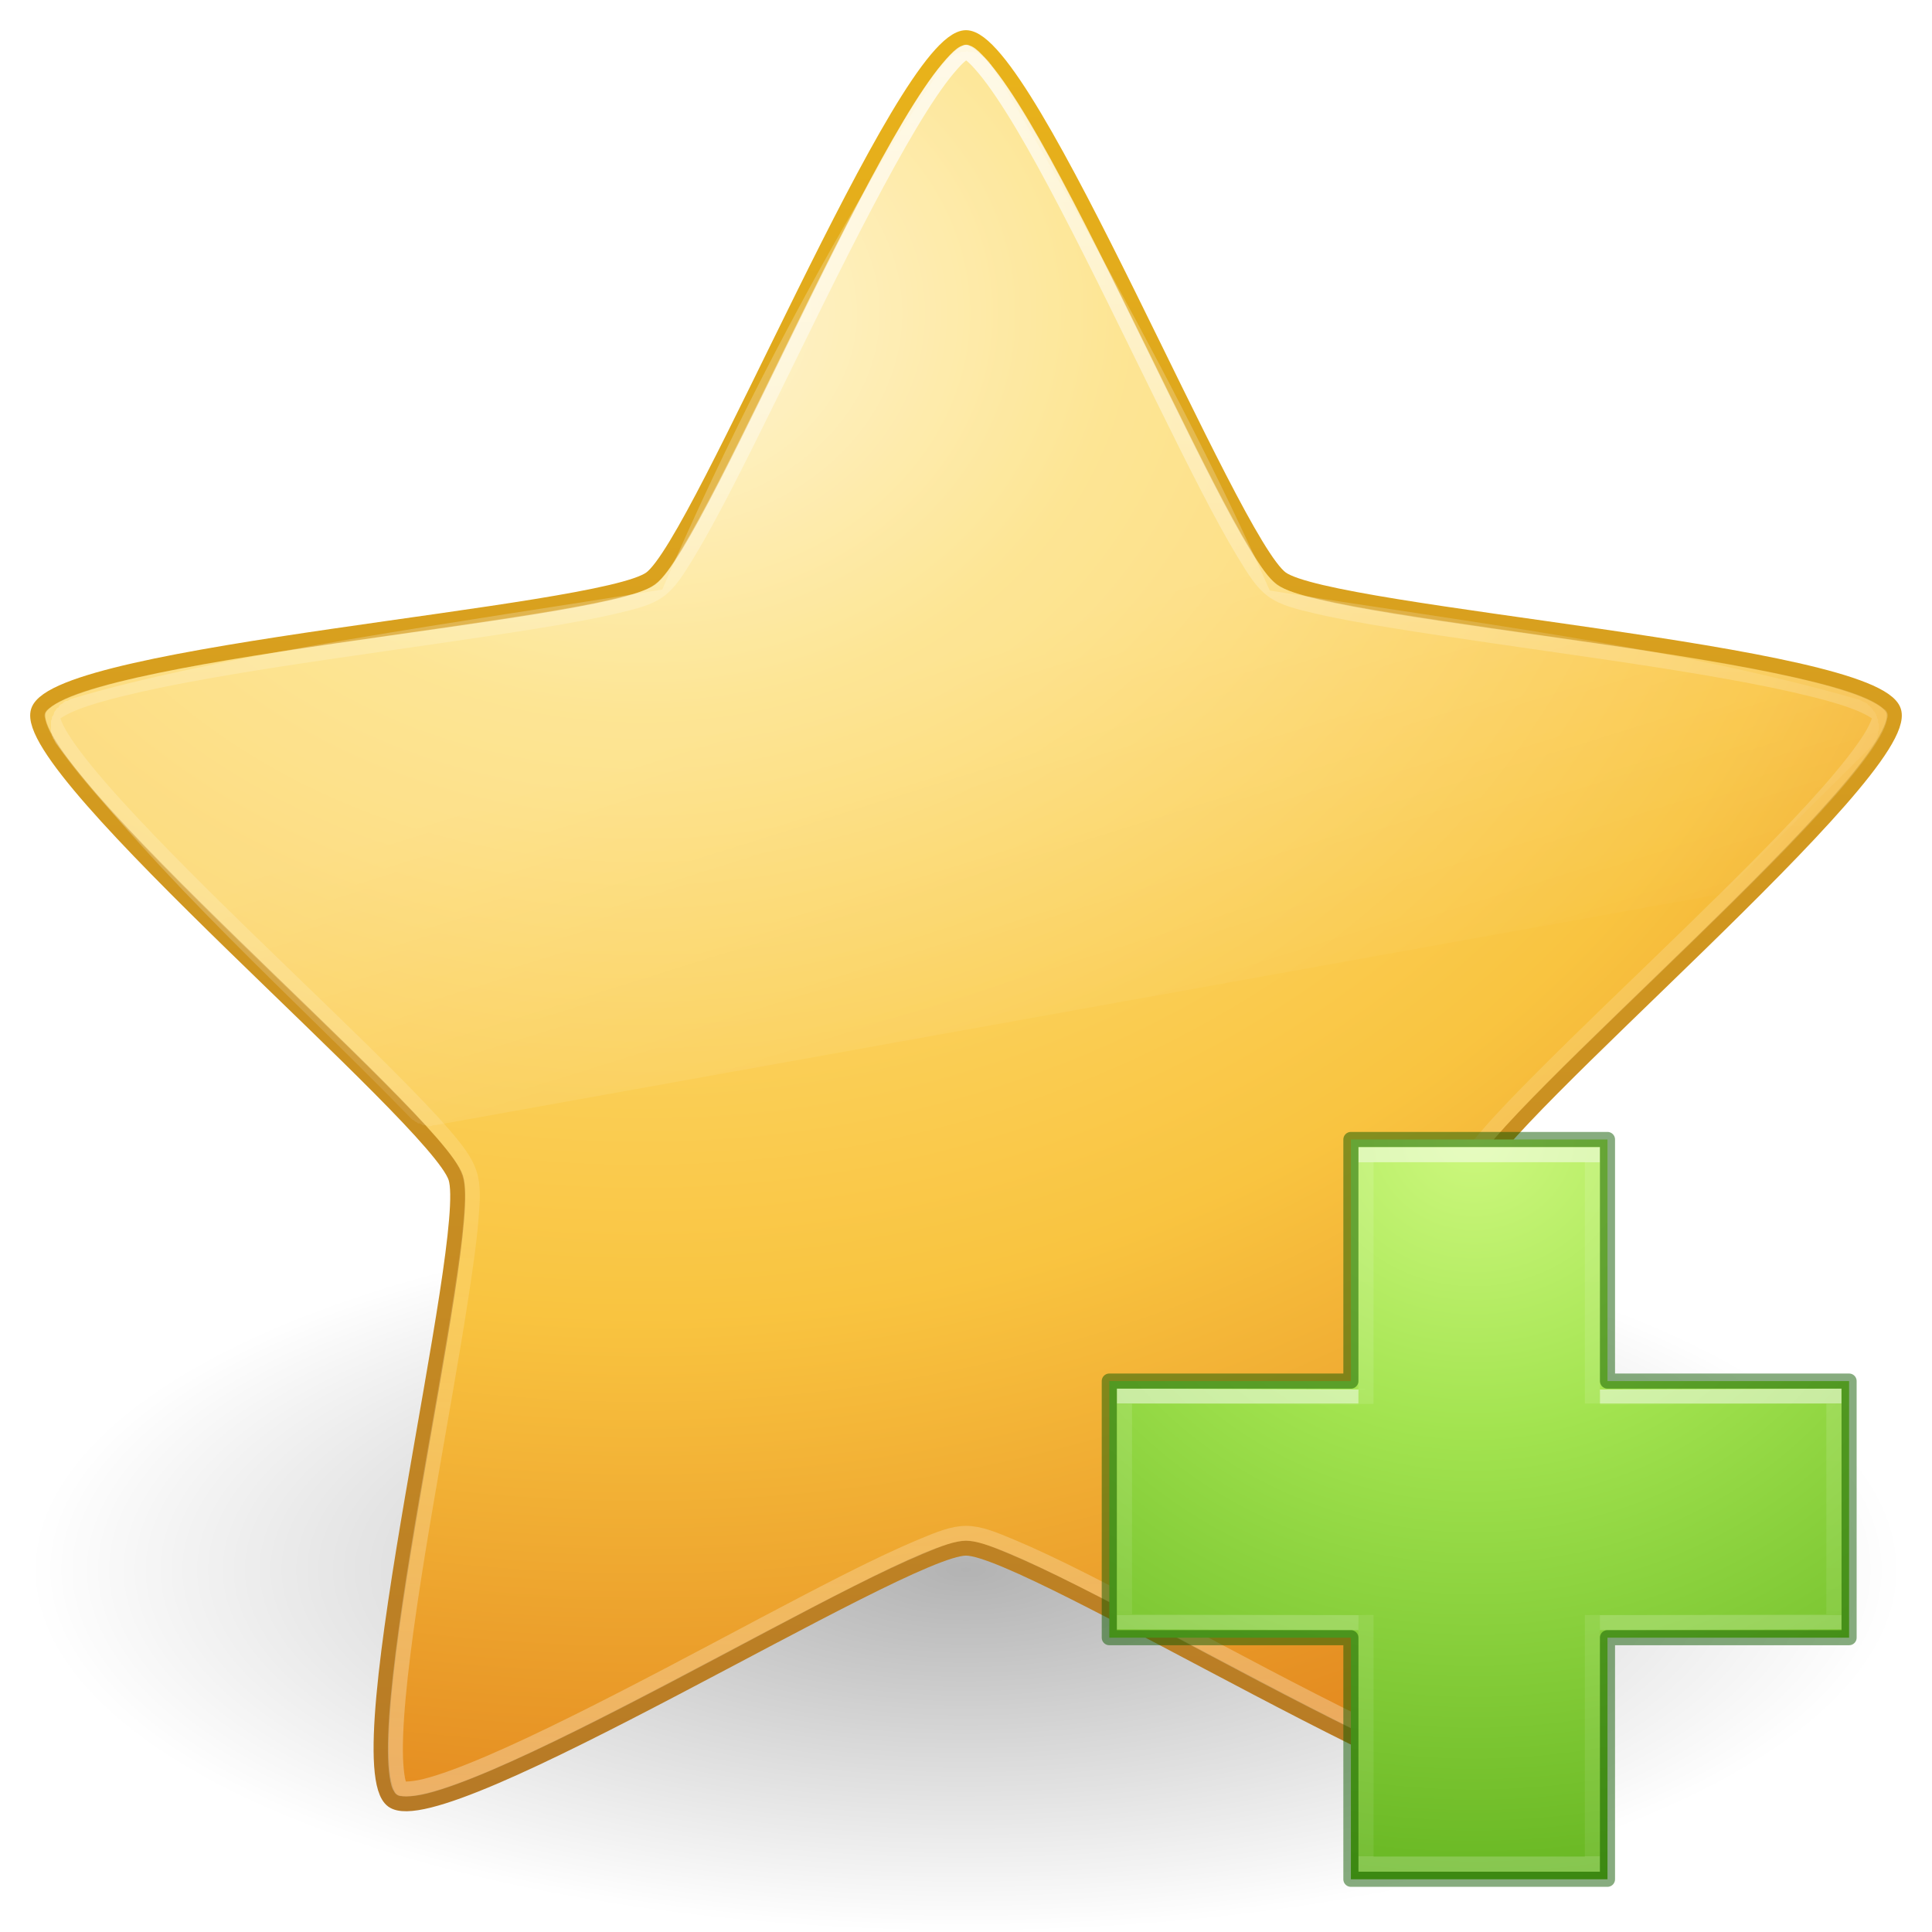
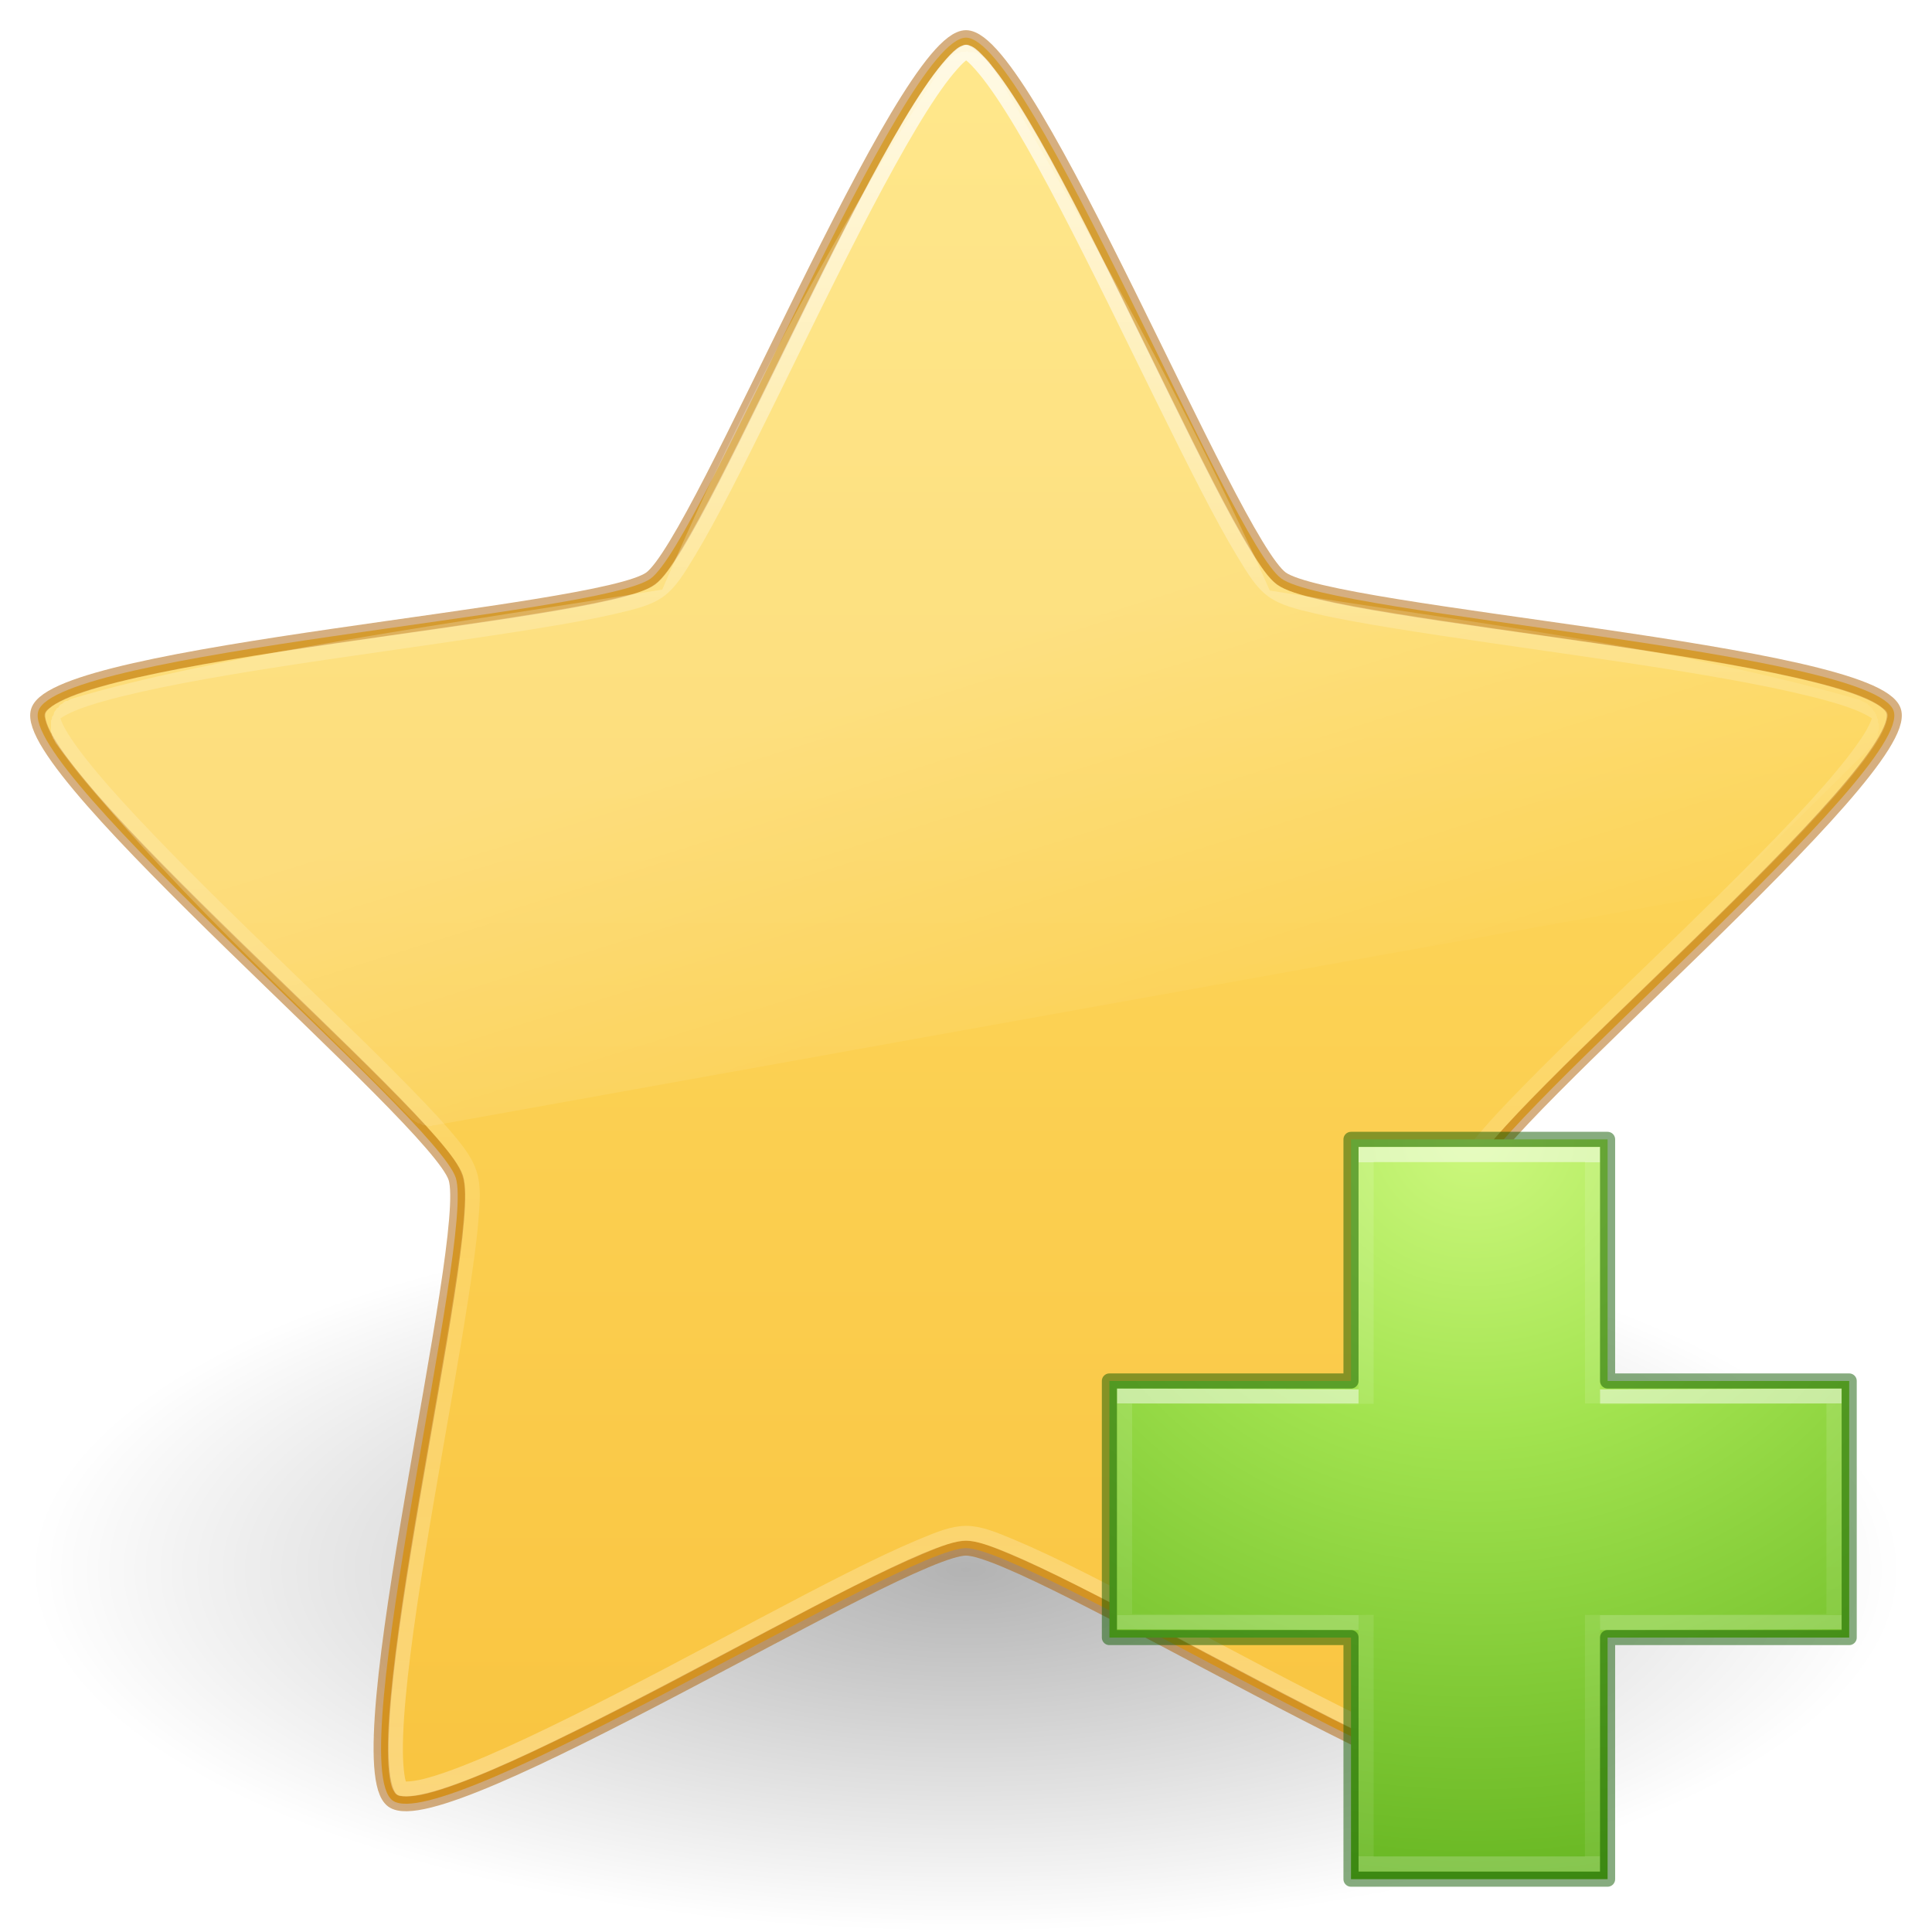
- <svg xmlns="http://www.w3.org/2000/svg" xmlns:xlink="http://www.w3.org/1999/xlink" id="svg3893" height="128" width="128" version="1.1">
+ <svg xmlns="http://www.w3.org/2000/svg" xmlns:xlink="http://www.w3.org/1999/xlink" version="1.1" width="128" height="128" id="svg3893">
  <defs id="defs3895">
-     <linearGradient gradientTransform="matrix(4.511917,0,0,4.507609,-32.93119,-42.5081)" gradientUnits="userSpaceOnUse" xlink:href="#linearGradient3881" id="linearGradient3677" y2="36.147" x2="24.624" y1="9.874" x1="24.624" />
+     <linearGradient id="linearGradient849">
+       <stop style="stop-color:#ffe16b;stop-opacity:1" offset="0" id="stop845" />
+       <stop style="stop-color:#f9c440;stop-opacity:1" offset="1" id="stop847" />
+     </linearGradient>
+     <linearGradient x1="24.624" y1="9.874" x2="24.624" y2="36.147" id="linearGradient3677" xlink:href="#linearGradient3881" gradientUnits="userSpaceOnUse" gradientTransform="matrix(4.511917,0,0,4.507609,-32.93119,-42.5081)" />
    <linearGradient id="linearGradient3881">
-       <stop offset="0" style="stop-color:#ffffff;stop-opacity:1" id="stop3883" />
-       <stop offset="0.334" style="stop-color:#ffffff;stop-opacity:0.235" id="stop3885" />
-       <stop offset="0.679" style="stop-color:#ffffff;stop-opacity:0.157" id="stop3887" />
-       <stop offset="1" style="stop-color:#ffffff;stop-opacity:0.392" id="stop3889" />
+       <stop id="stop3883" style="stop-color:#ffffff;stop-opacity:1" offset="0" />
+       <stop id="stop3885" style="stop-color:#ffffff;stop-opacity:0.235" offset="0.334" />
+       <stop id="stop3887" style="stop-color:#ffffff;stop-opacity:0.157" offset="0.679" />
+       <stop id="stop3889" style="stop-color:#ffffff;stop-opacity:0.392" offset="1" />
    </linearGradient>
-     <linearGradient gradientTransform="matrix(2.666675,0,0,2.666675,7.946457,-8.324822)" gradientUnits="userSpaceOnUse" xlink:href="#linearGradient8265-821-176-38-919-66-249" id="linearGradient3681" y2="33.955" x2="15.215" y1="22.292" x1="11.566" />
+     <linearGradient x1="11.566" y1="22.292" x2="15.215" y2="33.955" id="linearGradient3681" xlink:href="#linearGradient8265-821-176-38-919-66-249" gradientUnits="userSpaceOnUse" gradientTransform="matrix(2.666675,0,0,2.666675,7.946457,-8.324822)" />
    <linearGradient id="linearGradient8265-821-176-38-919-66-249">
-       <stop offset="0" style="stop-color:#ffffff;stop-opacity:0.275" id="stop2687" />
-       <stop offset="1" style="stop-color:#ffffff;stop-opacity:0" id="stop2689" />
-     </linearGradient>
-     <radialGradient gradientTransform="matrix(0,7.220704,-8.64407,0,264.0107,-74.14911)" gradientUnits="userSpaceOnUse" xlink:href="#linearGradient3846" id="radialGradient3081" fy="25.625" fx="13.139" r="13.931" cy="25.625" cx="13.139" />
-     <linearGradient id="linearGradient3846">
-       <stop offset="0" style="stop-color:#fff3cb;stop-opacity:1" id="stop3848" />
-       <stop offset="0.262" style="stop-color:#fdde76;stop-opacity:1" id="stop3850" />
-       <stop offset="0.661" style="stop-color:#f9c440;stop-opacity:1" id="stop3852" />
-       <stop offset="1" style="stop-color:#e48b20;stop-opacity:1" id="stop3854" />
-     </linearGradient>
-     <linearGradient gradientTransform="matrix(4.511917,0,0,4.507609,-32.93119,-42.50809)" gradientUnits="userSpaceOnUse" xlink:href="#linearGradient3856" id="linearGradient3083" y2="9.58" x2="21.483" y1="36.255" x1="21.483" />
-     <linearGradient id="linearGradient3856">
-       <stop offset="0" style="stop-color:#b67926;stop-opacity:1" id="stop3858" />
-       <stop offset="1" style="stop-color:#eab41a;stop-opacity:1" id="stop3860" />
+       <stop id="stop2687" style="stop-color:#ffffff;stop-opacity:0.275" offset="0" />
+       <stop id="stop2689" style="stop-color:#ffffff;stop-opacity:0" offset="1" />
    </linearGradient>
    <linearGradient id="linearGradient8838">
-       <stop offset="0" style="stop-color:#000000;stop-opacity:1" id="stop8840" />
-       <stop offset="1" style="stop-color:#000000;stop-opacity:0" id="stop8842" />
+       <stop id="stop8840" style="stop-color:#000000;stop-opacity:1" offset="0" />
+       <stop id="stop8842" style="stop-color:#000000;stop-opacity:0" offset="1" />
    </linearGradient>
-     <radialGradient gradientTransform="matrix(5.835304,0,0,2.258827,-301.4358,93.55283)" gradientUnits="userSpaceOnUse" xlink:href="#linearGradient8838" id="radialGradient3891" fy="4.625" fx="62.625" r="10.625" cy="4.625" cx="62.625" />
+     <radialGradient cx="62.625" cy="4.625" r="10.625" fx="62.625" fy="4.625" id="radialGradient3891" xlink:href="#linearGradient8838" gradientUnits="userSpaceOnUse" gradientTransform="matrix(5.835304,0,0,2.258827,-301.4358,93.55283)" />
+     <linearGradient xlink:href="#linearGradient849" id="linearGradient851" x1="64.992" y1="2.029" x2="64.992" y2="120.246" gradientUnits="userSpaceOnUse" />
    <radialGradient gradientTransform="matrix(0,2.423525,-2.639279,0,226.369,-84.88818)" gradientUnits="userSpaceOnUse" xlink:href="#linearGradient3242-7-3-8-0-4-58-06" id="radialGradient3381" fy="48.768" fx="66.127" r="31" cy="48.768" cx="66.127" />
    <linearGradient id="linearGradient3242-7-3-8-0-4-58-06">
-       <stop id="stop3244-5-8-5-6-4-3-8" style="stop-color:#cdf87e;stop-opacity:1" offset="0" />
-       <stop id="stop3246-9-5-1-5-3-0-7" style="stop-color:#a2e34f;stop-opacity:1" offset="0.262" />
-       <stop id="stop3248-7-2-0-7-5-35-9" style="stop-color:#68b723;stop-opacity:1" offset="0.661" />
-       <stop id="stop3250-8-2-8-5-6-40-4" style="stop-color:#1d7e0d;stop-opacity:1" offset="1" />
+       <stop offset="0" style="stop-color:#cdf87e;stop-opacity:1" id="stop3244-5-8-5-6-4-3-8" />
+       <stop offset="0.262" style="stop-color:#a2e34f;stop-opacity:1" id="stop3246-9-5-1-5-3-0-7" />
+       <stop offset="0.661" style="stop-color:#68b723;stop-opacity:1" id="stop3248-7-2-0-7-5-35-9" />
+       <stop offset="1" style="stop-color:#1d7e0d;stop-opacity:1" id="stop3250-8-2-8-5-6-40-4" />
    </linearGradient>
    <linearGradient gradientTransform="matrix(2.113467,0,0,1.645562,50.72421,61.89995)" gradientUnits="userSpaceOnUse" xlink:href="#linearGradient4361" id="linearGradient3030" y2="37.13" x2="24.139" y1="9.176" x1="24.139" />
    <linearGradient id="linearGradient4361">
      <stop offset="0" style="stop-color:#ffffff;stop-opacity:1" id="stop4363" />
      <stop offset="0" style="stop-color:#ffffff;stop-opacity:0.235" id="stop4365" />
      <stop offset="1" style="stop-color:#ffffff;stop-opacity:0.157" id="stop4367" />
      <stop offset="1" style="stop-color:#ffffff;stop-opacity:0.392" id="stop4369" />
    </linearGradient>
    <linearGradient gradientTransform="matrix(1.659245,0,0,2.092852,60.83215,51.57179)" gradientUnits="userSpaceOnUse" xlink:href="#linearGradient4351" id="linearGradient3030-1" y2="26.485" x2="24.139" y1="19.795" x1="24.139" />
    <linearGradient id="linearGradient4351">
      <stop offset="0" style="stop-color:#ffffff;stop-opacity:1" id="stop4353" />
      <stop offset="0" style="stop-color:#ffffff;stop-opacity:0.235" id="stop4355" />
      <stop offset="1" style="stop-color:#ffffff;stop-opacity:0.157" id="stop4357" />
      <stop offset="1" style="stop-color:#ffffff;stop-opacity:0.392" id="stop4359" />
    </linearGradient>
  </defs>
-   <path d="m 126,104 c 0,13.255 -27.758,24 -62,24 -34.242,0 -62,-10.745 -62,-24 0,-13.255 27.758,-24 62,-24 34.242,0 62,10.745 62,24 l 0,0 z" id="path8836" style="display:inline;overflow:visible;visibility:visible;opacity:0.3;fill:url(#radialGradient3891);fill-opacity:1;fill-rule:evenodd;stroke:none;stroke-width:1;marker:none" />
-   <path d="m 64,2.496 c 4.151,0 17.533,33.397 20.892,35.834 3.358,2.438 39.286,4.833 40.569,8.777 1.283,3.944 -26.375,26.98 -27.657,30.924 -1.283,3.944 7.54,38.821 4.181,41.259 -3.358,2.438 -33.834,-16.723 -37.985,-16.723 -4.151,0 -34.627,19.16 -37.985,16.723 -3.358,-2.438 5.464,-37.315 4.181,-41.259 C 28.914,74.087 1.257,51.051 2.539,47.107 3.822,43.163 39.75,40.768 43.108,38.331 46.467,35.893 59.849,2.496 64,2.496 Z" id="path1307" style="display:inline;overflow:visible;visibility:visible;fill:url(#radialGradient3081);fill-opacity:1;fill-rule:nonzero;stroke:url(#linearGradient3083);stroke-width:0.992;stroke-linecap:butt;stroke-linejoin:round;stroke-miterlimit:4;stroke-dasharray:none;stroke-dashoffset:0;stroke-opacity:1;marker:none" />
-   <path d="m 64.063,3.375 c -0.003,-1.42e-5 -0.06,0.062 -0.062,0.062 -0.003,9.42e-5 -0.06,-2.026e-4 -0.062,0 -0.003,2.026e-4 -0.06,-3.106e-4 -0.062,0 a 0.839,0.839 0 0 0 -0.125,0 c -0.004,8.266e-4 -0.059,-9.884e-4 -0.062,0 -0.003,9.884e-4 -0.122,0.061 -0.125,0.062 -0.003,0.001 -0.059,-0.001 -0.062,0 -0.003,0.001 -0.059,0.061 -0.062,0.062 -0.003,0.001 -0.122,-0.001 -0.125,0 -0.003,0.001 -0.059,0.061 -0.062,0.062 -0.003,0.001 -0.06,-0.002 -0.062,0 -0.003,0.002 -0.06,0.061 -0.062,0.062 -0.003,0.002 -0.06,0.061 -0.062,0.062 -0.003,0.002 -0.06,-0.002 -0.062,0 -0.003,0.002 -0.06,0.06 -0.062,0.062 -0.003,0.002 -0.06,0.06 -0.062,0.062 -0.003,0.002 -0.06,0.06 -0.062,0.062 -0.002,0.002 -0.06,0.06 -0.062,0.062 -0.002,0.002 -0.06,0.06 -0.062,0.062 -0.002,0.002 -0.06,0.06 -0.062,0.062 -0.002,0.003 -0.06,0.06 -0.062,0.062 -0.002,0.003 -0.061,0.06 -0.062,0.062 -0.002,0.003 0.002,0.06 0,0.062 C 62.455,4.377 52.756,18.444 43.875,39.062 31.102,41.122 14.278,43.406 4.688,46.312 c -0.004,0.001 -0.121,0.061 -0.125,0.062 -0.004,0.002 -0.058,0.061 -0.062,0.062 -0.004,0.002 -0.121,-0.002 -0.125,0 -0.004,0.002 -0.121,0.06 -0.125,0.062 -0.004,0.002 -0.059,0.06 -0.062,0.062 -0.004,0.003 -0.059,0.06 -0.062,0.062 -0.004,0.003 -0.122,0.059 -0.125,0.062 -0.003,0.003 -0.059,0.059 -0.062,0.062 -0.003,0.003 -0.059,0.122 -0.062,0.125 -0.003,0.003 -0.122,0.059 -0.125,0.062 -0.003,0.004 -0.06,0.121 -0.062,0.125 -0.003,0.004 -0.06,0.059 -0.062,0.062 -0.002,0.004 -0.06,0.121 -0.062,0.125 -0.002,0.004 0.002,0.058 0,0.062 -0.002,0.004 -0.061,0.121 -0.062,0.125 -0.002,0.004 -0.061,0.058 -0.062,0.062 -0.001,0.004 0.001,0.121 0,0.125 -0.001,0.004 -0.062,0.121 -0.062,0.125 -9.856e-4,0.004 7.256e-4,0.12 0,0.125 -7.256e-4,0.005 4.632e-4,0.058 0,0.062 -4.632e-4,0.005 1.994e-4,0.12 0,0.125 -1.994e-4,0.005 -6.52e-5,0.12 0,0.125 6.52e-5,0.005 -3.298e-4,0.12 0,0.125 3.298e-4,0.005 -5.93e-4,0.058 0,0.062 5.93e-4,0.005 -8.544e-4,0.121 0,0.125 8.544e-4,0.004 0.061,0.121 0.062,0.125 0.001,0.004 -0.001,0.121 0,0.125 0.001,0.004 0.061,0.058 0.062,0.062 0.002,0.004 -0.002,0.121 0,0.125 0.002,0.004 0.06,0.058 0.062,0.062 0.002,0.004 0.06,0.121 0.062,0.125 0.002,0.004 0.06,0.121 0.062,0.125 6.958,9.129 15.785,16.887 23.438,24.75 0.003,0.003 0.122,0.122 0.125,0.125 0.003,0.003 0.059,0.06 0.062,0.062 0.004,0.003 0.121,0.06 0.125,0.062 0.004,0.003 0.059,0.06 0.062,0.062 0.004,0.003 0.121,0.06 0.125,0.062 0.004,0.002 0.058,0.06 0.062,0.062 0.004,0.002 0.121,-0.002 0.125,0 0.004,0.002 0.121,0.061 0.125,0.062 0.004,0.002 0.058,0.061 0.062,0.062 0.005,0.001 0.12,-9.46e-4 0.125,0 0.005,9.46e-4 0.12,-6.7e-4 0.125,0 0.005,6.7e-4 0.12,0.062 0.125,0.062 0.005,3.9e-4 0.12,-1.1e-4 0.125,0 0.005,1.1e-4 0.058,1.72e-4 0.062,0 0.005,-1.72e-4 0.12,-0.062 0.125,-0.062 0.005,-4.52e-4 0.12,7.3e-4 0.125,0 L 113.563,59.312 a 0.839,0.839 0 0 0 0.062,0 c 0.003,-6.04e-4 0.06,7.16e-4 0.062,0 0.003,-7.16e-4 0.06,8.26e-4 0.062,0 0.003,-8.26e-4 0.06,-0.062 0.062,-0.062 0.003,-9.34e-4 0.06,0.001 0.062,0 0.003,-0.001 0.06,-0.061 0.062,-0.062 0.003,-0.001 0.06,0.001 0.062,0 0.003,-0.001 0.06,-0.061 0.062,-0.062 0.003,-0.001 0.06,0.002 0.062,0 0.003,-0.002 0.06,-0.061 0.062,-0.062 0.003,-0.002 0.06,0.002 0.062,0 0.003,-0.002 0.06,-0.061 0.062,-0.062 0.002,-0.002 0.06,-0.061 0.062,-0.062 0.002,-0.002 0.06,0.002 0.062,0 0.002,-0.002 0.06,-0.06 0.062,-0.062 0.002,-0.002 0.06,-0.06 0.062,-0.062 0.001,-0.001 -0.012,-0.05 0,-0.062 l 0.062,0 c 2.715,-2.72 9.25,-9.188 9.25,-9.188 0.002,-0.002 0.061,-0.061 0.062,-0.062 0.002,-0.002 0.061,-0.061 0.062,-0.062 0.002,-0.002 0.061,-0.06 0.062,-0.062 0.002,-0.002 0.061,-0.06 0.062,-0.062 0.002,-0.002 -0.002,-0.06 0,-0.062 0.001,-0.002 0.061,-0.06 0.062,-0.062 0.001,-0.002 0.061,-0.06 0.062,-0.062 0.001,-0.002 -0.001,-0.06 0,-0.062 0.001,-0.002 0.061,-0.06 0.062,-0.062 0.001,-0.002 -0.001,-0.06 0,-0.062 0.001,-0.002 0.061,-0.06 0.062,-0.062 9.7e-4,-0.002 -9e-4,-0.06 0,-0.062 9e-4,-0.002 -8.2e-4,-0.06 0,-0.062 8.2e-4,-0.002 0.062,-0.06 0.062,-0.062 7.3e-4,-0.002 -6.5e-4,-0.06 0,-0.062 6.5e-4,-0.003 -5.7e-4,-0.06 0,-0.062 5.7e-4,-0.003 -4.9e-4,-0.06 0,-0.062 4.9e-4,-0.003 -4e-4,-0.06 0,-0.062 4e-4,-0.003 0.062,-0.06 0.062,-0.062 3.2e-4,-0.003 -2.4e-4,-0.06 0,-0.062 2.4e-4,-0.003 -1.5e-4,-0.06 0,-0.062 1.5e-4,-0.003 -7e-5,-0.06 0,-0.062 7e-5,-0.003 2e-5,-0.06 0,-0.062 -2e-5,-0.003 10e-5,-0.06 0,-0.062 -1e-4,-0.003 1.9e-4,-0.06 0,-0.062 -1.9e-4,-0.003 2.7e-4,-0.06 0,-0.062 -2.7e-4,-0.003 -0.062,-0.06 -0.062,-0.062 -3.6e-4,-0.003 4.4e-4,-0.06 0,-0.062 -4.4e-4,-0.003 5.2e-4,-0.06 0,-0.062 -5.2e-4,-0.003 6.1e-4,-0.06 0,-0.062 -6.1e-4,-0.003 6.9e-4,-0.06 0,-0.062 -6.9e-4,-0.002 -0.062,-0.06 -0.062,-0.062 -7.7e-4,-0.002 8.5e-4,-0.06 0,-0.062 -8.5e-4,-0.002 9.3e-4,-0.06 0,-0.062 -9.3e-4,-0.002 -0.061,0.002 -0.062,0 -0.001,-0.002 0.001,-0.06 0,-0.062 -0.001,-0.002 0.001,-0.06 0,-0.062 -0.001,-0.002 -0.061,-0.06 -0.062,-0.062 -0.001,-0.002 0.001,-0.06 0,-0.062 -0.001,-0.002 -0.061,-0.06 -0.062,-0.062 -0.001,-0.002 -0.061,-0.06 -0.062,-0.062 -0.001,-0.002 0.002,-0.06 0,-0.062 -0.002,-0.002 -0.061,0.002 -0.062,0 -0.002,-0.002 0.002,-0.061 0,-0.062 -0.002,-0.002 -0.061,-0.061 -0.062,-0.062 -0.002,-0.002 -0.061,-0.061 -0.062,-0.062 -0.002,-0.002 -0.061,-0.061 -0.062,-0.062 -0.002,-0.002 -0.06,-0.061 -0.062,-0.062 -0.002,-0.002 -0.06,0.002 -0.062,0 -0.002,-0.002 0.002,-0.061 0,-0.062 -0.002,-0.002 -0.06,-0.061 -0.062,-0.062 -0.002,-0.002 -0.06,0.001 -0.062,0 -0.002,-0.001 -0.06,-0.061 -0.062,-0.062 -0.002,-0.001 -0.06,0.001 -0.062,0 -0.002,-0.001 -0.06,-0.061 -0.062,-0.062 -0.002,-0.001 -0.06,0.001 -0.062,0 -0.002,-0.001 -0.06,-0.062 -0.062,-0.062 -0.002,-9.66e-4 -0.06,8.88e-4 -0.062,0 -0.002,-8.88e-4 -0.06,-0.062 -0.062,-0.062 -0.002,-8.08e-4 -0.06,7.26e-4 -0.062,0 C 110.928,42.827 96.742,41.151 84.125,39.125 77.274,23.531 65.823,4.558 65.75,4.437 c -0.001,-0.003 -0.061,-0.06 -0.062,-0.062 -0.002,-0.003 0.002,-0.06 0,-0.062 -0.002,-0.002 -0.061,-0.06 -0.062,-0.062 -0.002,-0.002 -0.061,-0.06 -0.062,-0.062 -0.002,-0.002 0.002,-0.06 0,-0.062 -0.002,-0.002 -0.061,-0.06 -0.062,-0.062 -0.002,-0.002 -0.061,-0.06 -0.062,-0.062 -0.002,-0.002 -0.06,-0.06 -0.062,-0.062 -0.002,-0.002 -0.06,-0.061 -0.062,-0.062 -0.002,-0.002 -0.06,-0.061 -0.062,-0.062 -0.002,-0.002 -0.06,-0.061 -0.062,-0.062 -0.002,-0.002 -0.06,0.002 -0.062,0 -0.002,-0.002 -0.06,-0.061 -0.062,-0.062 -0.002,-0.002 -0.06,0.001 -0.062,0 -0.003,-0.001 -0.06,-0.061 -0.062,-0.062 -0.003,-0.001 -0.06,0.001 -0.062,0 -0.003,-0.001 -0.06,-0.061 -0.062,-0.062 -0.003,-0.001 -0.06,0.001 -0.062,0 -0.003,-0.001 -0.06,-0.062 -0.062,-0.062 -0.003,-9.716e-4 -0.06,8.686e-4 -0.062,0 -0.003,-8.686e-4 -0.06,7.646e-4 -0.062,0 -0.003,-7.646e-4 -0.06,-0.062 -0.062,-0.062 -0.003,-6.594e-4 -0.06,5.532e-4 -0.062,0 -0.003,-5.532e-4 -0.122,4.464e-4 -0.125,0 -0.003,-4.464e-4 -0.06,3.388e-4 -0.062,0 -0.003,-3.388e-4 -0.06,2.31e-4 -0.062,0 -0.003,-2.31e-4 -0.06,1.226e-4 -0.062,0 -0.003,-1.226e-4 -0.06,-0.062 -0.062,-0.062 z" id="path3679" style="display:inline;overflow:visible;visibility:visible;opacity:0.8;fill:url(#linearGradient3681);fill-opacity:1;fill-rule:nonzero;stroke:none;stroke-width:1;marker:none;enable-background:accumulate" />
-   <path d="m 64.007,3.462 c 0.061,0 -0.076,-0.021 -0.312,0.156 -0.236,0.177 -0.551,0.514 -0.906,0.938 -0.711,0.848 -1.568,2.126 -2.5,3.688 -1.864,3.123 -4.047,7.366 -6.188,11.688 -2.141,4.322 -4.259,8.724 -6.062,12.219 -0.902,1.747 -1.721,3.257 -2.438,4.438 -0.716,1.181 -1.22,2.011 -1.938,2.531 -0.717,0.521 -1.655,0.747 -3,1.062 -1.345,0.316 -3.028,0.621 -4.969,0.938 -3.882,0.633 -8.727,1.302 -13.5,2 -4.773,0.698 -9.484,1.444 -13.031,2.25 -1.774,0.403 -3.255,0.805 -4.281,1.219 -0.513,0.207 -0.915,0.424 -1.156,0.594 -0.241,0.169 -0.3,0.277 -0.281,0.219 0.019,-0.059 -0.002,0.097 0.094,0.375 0.095,0.278 0.269,0.657 0.562,1.125 0.587,0.937 1.552,2.165 2.75,3.531 2.396,2.733 5.767,6.104 9.219,9.469 3.452,3.365 6.981,6.71 9.75,9.5 1.384,1.395 2.597,2.643 3.5,3.688 0.903,1.045 1.507,1.813 1.781,2.656 0.274,0.843 0.209,1.781 0.094,3.156 -0.115,1.375 -0.357,3.089 -0.656,5.031 -0.598,3.884 -1.469,8.687 -2.281,13.438 -0.812,4.75 -1.545,9.444 -1.875,13.062 -0.165,1.809 -0.232,3.366 -0.156,4.469 0.038,0.551 0.101,1 0.188,1.281 0.087,0.281 0.206,0.348 0.156,0.312 -0.05,-0.036 0.049,0.036 0.344,0.031 0.295,-0.005 0.744,-0.053 1.281,-0.188 1.074,-0.268 2.546,-0.815 4.219,-1.531 3.345,-1.432 7.57,-3.574 11.844,-5.812 4.274,-2.239 8.579,-4.576 12.094,-6.344 1.757,-0.884 3.32,-1.622 4.594,-2.156 1.274,-0.534 2.176,-0.906 3.062,-0.906 0.886,0 1.789,0.372 3.062,0.906 1.273,0.534 2.838,1.272 4.594,2.156 3.512,1.768 7.792,4.105 12.062,6.344 4.27,2.239 8.533,4.381 11.875,5.812 1.671,0.716 3.114,1.263 4.188,1.531 0.537,0.134 0.986,0.183 1.281,0.188 0.295,0.005 0.393,-0.067 0.344,-0.031 -0.049,0.036 0.07,-0.031 0.156,-0.312 0.087,-0.281 0.149,-0.73 0.188,-1.281 0.076,-1.103 0.009,-2.659 -0.156,-4.469 -0.33,-3.619 -1.063,-8.312 -1.875,-13.062 -0.812,-4.75 -1.683,-9.554 -2.281,-13.438 -0.299,-1.942 -0.541,-3.656 -0.656,-5.031 -0.115,-1.375 -0.18,-2.313 0.094,-3.156 0.274,-0.844 0.878,-1.611 1.781,-2.656 0.903,-1.045 2.114,-2.292 3.5,-3.688 2.772,-2.79 6.294,-6.135 9.75,-9.5 3.456,-3.365 6.851,-6.736 9.25,-9.469 1.2,-1.367 2.162,-2.595 2.75,-3.531 0.294,-0.468 0.467,-0.847 0.562,-1.125 0.096,-0.278 0.075,-0.434 0.094,-0.375 0.019,0.059 -0.04,-0.049 -0.281,-0.219 -0.242,-0.17 -0.643,-0.387 -1.156,-0.594 -1.027,-0.414 -2.506,-0.816 -4.281,-1.219 -3.55,-0.806 -8.254,-1.552 -13.031,-2.25 -4.777,-0.698 -9.615,-1.367 -13.5,-2 -1.942,-0.316 -3.654,-0.622 -5,-0.938 -1.346,-0.316 -2.282,-0.542 -3,-1.062 -0.718,-0.521 -1.222,-1.35 -1.938,-2.531 -0.716,-1.181 -1.537,-2.69 -2.438,-4.438 -1.8,-3.494 -3.926,-7.897 -6.062,-12.219 -2.137,-4.322 -4.295,-8.565 -6.156,-11.688 -0.931,-1.561 -1.79,-2.84 -2.5,-3.688 -0.355,-0.424 -0.671,-0.761 -0.906,-0.938 -0.236,-0.177 -0.373,-0.156 -0.312,-0.156 z" id="path3675" style="display:inline;overflow:visible;visibility:visible;opacity:0.8;fill:none;stroke:url(#linearGradient3677);stroke-width:0.992;stroke-linecap:butt;stroke-linejoin:round;stroke-miterlimit:4;stroke-dasharray:none;stroke-dashoffset:0;stroke-opacity:1;marker:none" />
-   <g id="g4390">
-     <path style="color:#000000;display:inline;overflow:visible;visibility:visible;fill:url(#radialGradient3381);fill-opacity:1;fill-rule:nonzero;stroke:none;stroke-width:0.985;stroke-linecap:round;stroke-linejoin:round;stroke-miterlimit:4;stroke-dasharray:none;stroke-dashoffset:0;stroke-opacity:1;marker:none;enable-background:accumulate" id="path2262" d="m 89.5,91.5 0,-16.007 17,0 0,16.007 16.007,0 0,17 -16.007,0 0,16.007 -17,0 0,-16.007 -16.007,0 0,-17 16.007,0 z" />
-     <path d="m 90.5,93.013 0,-16.513 15,0 0,16.487 m 0,14.013 0,16.5 -15,0 0,-16.5" id="path2272-4" style="display:inline;opacity:0.5;fill:none;stroke:url(#linearGradient3030);stroke-width:1;stroke-linecap:butt;stroke-linejoin:miter;stroke-miterlimit:4;stroke-dasharray:none;stroke-opacity:1" />
-     <path d="m 106,92.556 15.5,-0.054 0,14.944 -15.5,0.054 m -16,0 -15.5,-0.054 0,-14.944 15.5,0.054" id="path2272-2" style="display:inline;opacity:0.5;fill:none;stroke:url(#linearGradient3030-1);stroke-width:1;stroke-linecap:butt;stroke-linejoin:miter;stroke-miterlimit:4;stroke-dasharray:none;stroke-opacity:1" />
-     <path style="color:#000000;clip-rule:nonzero;display:inline;overflow:visible;visibility:visible;opacity:0.5;isolation:auto;mix-blend-mode:normal;color-interpolation:sRGB;color-interpolation-filters:linearRGB;solid-color:#000000;solid-opacity:1;fill:none;fill-opacity:1;fill-rule:nonzero;stroke:#0f5a00;stroke-width:1;stroke-linecap:round;stroke-linejoin:round;stroke-miterlimit:4;stroke-dasharray:none;stroke-dashoffset:0;stroke-opacity:1;marker:none;color-rendering:auto;image-rendering:auto;shape-rendering:auto;text-rendering:auto;enable-background:accumulate" id="path2262-8" d="m 89.5,91.5 0,-16.007 17,0 0,16.007 16.007,0 0,17 -16.007,0 0,16.007 -17,0 0,-16.007 -16.007,0 0,-17 16.007,0 z" />
+   <path style="display:inline;overflow:visible;visibility:visible;opacity:0.3;fill:url(#radialGradient3891);fill-opacity:1;fill-rule:evenodd;stroke:none;stroke-width:1;marker:none" id="path8836" d="m 126,104 c 0,13.255 -27.758,24 -62,24 -34.242,0 -62,-10.745 -62,-24 0,-13.255 27.758,-24 62,-24 34.242,0 62,10.745 62,24 z" />
+   <path style="display:inline;overflow:visible;visibility:visible;fill:url(#linearGradient851);fill-opacity:1;fill-rule:nonzero;stroke:#ad5f00;stroke-width:0.992;stroke-linecap:butt;stroke-linejoin:round;stroke-miterlimit:4;stroke-dasharray:none;stroke-dashoffset:0;stroke-opacity:0.498;marker:none" id="path1307" d="m 64,2.496 c 4.151,0 17.533,33.397 20.892,35.834 3.358,2.438 39.286,4.833 40.569,8.777 1.283,3.944 -26.375,26.98 -27.657,30.924 -1.283,3.944 7.54,38.821 4.181,41.259 -3.358,2.438 -33.834,-16.723 -37.985,-16.723 -4.151,0 -34.627,19.16 -37.985,16.723 -3.358,-2.438 5.464,-37.315 4.181,-41.259 C 28.914,74.087 1.257,51.051 2.539,47.107 3.822,43.163 39.75,40.768 43.108,38.331 46.467,35.893 59.849,2.496 64,2.496 Z" />
+   <path style="display:inline;overflow:visible;visibility:visible;opacity:0.8;fill:url(#linearGradient3681);fill-opacity:1;fill-rule:nonzero;stroke:none;stroke-width:2;marker:none;enable-background:accumulate" id="path3679" d="m 64.063,3.375 c -0.003,-1.42e-5 -0.06,0.062 -0.062,0.062 -0.003,9.42e-5 -0.06,-2.026e-4 -0.062,0 -0.003,2.026e-4 -0.06,-3.106e-4 -0.062,0 a 0.839,0.839 0 0 0 -0.125,0 c -0.004,8.266e-4 -0.059,-9.884e-4 -0.062,0 -0.003,9.884e-4 -0.122,0.061 -0.125,0.062 -0.003,0.001 -0.059,-0.001 -0.062,0 -0.003,0.001 -0.059,0.061 -0.062,0.062 -0.003,0.001 -0.122,-0.001 -0.125,0 -0.003,0.001 -0.059,0.061 -0.062,0.062 -0.003,0.001 -0.06,-0.002 -0.062,0 -0.003,0.002 -0.06,0.061 -0.062,0.062 -0.003,0.002 -0.06,0.061 -0.062,0.062 -0.003,0.002 -0.06,-0.002 -0.062,0 -0.003,0.002 -0.06,0.06 -0.062,0.062 -0.003,0.002 -0.06,0.06 -0.062,0.062 -0.003,0.002 -0.06,0.06 -0.062,0.062 -0.002,0.002 -0.06,0.06 -0.062,0.062 -0.002,0.002 -0.06,0.06 -0.062,0.062 -0.002,0.002 -0.06,0.06 -0.062,0.062 -0.002,0.003 -0.06,0.06 -0.062,0.062 -0.002,0.003 -0.061,0.06 -0.062,0.062 -0.002,0.003 0.002,0.06 0,0.062 C 62.455,4.377 52.756,18.444 43.875,39.062 31.102,41.122 14.278,43.406 4.688,46.312 c -0.004,0.001 -0.121,0.061 -0.125,0.062 -0.004,0.002 -0.058,0.061 -0.062,0.062 -0.004,0.002 -0.121,-0.002 -0.125,0 -0.004,0.002 -0.121,0.06 -0.125,0.062 -0.004,0.002 -0.059,0.06 -0.062,0.062 -0.004,0.003 -0.059,0.06 -0.062,0.062 -0.004,0.003 -0.122,0.059 -0.125,0.062 -0.003,0.003 -0.059,0.059 -0.062,0.062 -0.003,0.003 -0.059,0.122 -0.062,0.125 -0.003,0.003 -0.122,0.059 -0.125,0.062 -0.003,0.004 -0.06,0.121 -0.062,0.125 -0.003,0.004 -0.06,0.059 -0.062,0.062 -0.002,0.004 -0.06,0.121 -0.062,0.125 -0.002,0.004 0.002,0.058 0,0.062 -0.002,0.004 -0.061,0.121 -0.062,0.125 -0.002,0.004 -0.061,0.058 -0.062,0.062 -0.001,0.004 0.001,0.121 0,0.125 -0.001,0.004 -0.062,0.121 -0.062,0.125 -9.856e-4,0.004 7.256e-4,0.12 0,0.125 -7.256e-4,0.005 4.632e-4,0.058 0,0.062 -4.632e-4,0.005 1.994e-4,0.12 0,0.125 -1.994e-4,0.005 -6.52e-5,0.12 0,0.125 6.52e-5,0.005 -3.298e-4,0.12 0,0.125 3.298e-4,0.005 -5.93e-4,0.058 0,0.062 5.93e-4,0.005 -8.544e-4,0.121 0,0.125 8.544e-4,0.004 0.061,0.121 0.062,0.125 0.001,0.004 -0.001,0.121 0,0.125 0.001,0.004 0.061,0.058 0.062,0.062 0.002,0.004 -0.002,0.121 0,0.125 0.002,0.004 0.06,0.058 0.062,0.062 0.002,0.004 0.06,0.121 0.062,0.125 0.002,0.004 0.06,0.121 0.062,0.125 6.958,9.129 15.785,16.887 23.438,24.75 0.003,0.003 0.122,0.122 0.125,0.125 0.003,0.003 0.059,0.06 0.062,0.062 0.004,0.003 0.121,0.06 0.125,0.062 0.004,0.003 0.059,0.06 0.062,0.062 0.004,0.003 0.121,0.06 0.125,0.062 0.004,0.002 0.058,0.06 0.062,0.062 0.004,0.002 0.121,-0.002 0.125,0 0.004,0.002 0.121,0.061 0.125,0.062 0.004,0.002 0.058,0.061 0.062,0.062 0.005,0.001 0.12,-9.46e-4 0.125,0 0.005,9.46e-4 0.12,-6.7e-4 0.125,0 0.005,6.7e-4 0.12,0.062 0.125,0.062 0.005,3.9e-4 0.12,-1.1e-4 0.125,0 0.005,1.1e-4 0.058,1.72e-4 0.062,0 0.005,-1.72e-4 0.12,-0.062 0.125,-0.062 0.005,-4.52e-4 0.12,7.3e-4 0.125,0 L 113.563,59.312 a 0.839,0.839 0 0 0 0.062,0 c 0.003,-6.04e-4 0.06,7.16e-4 0.062,0 0.003,-7.16e-4 0.06,8.26e-4 0.062,0 0.003,-8.26e-4 0.06,-0.062 0.062,-0.062 0.003,-9.34e-4 0.06,10e-4 0.062,0 0.003,-10e-4 0.06,-0.061 0.062,-0.062 0.003,-0.001 0.06,0.001 0.062,0 0.003,-0.001 0.06,-0.061 0.062,-0.062 0.003,-0.001 0.06,0.002 0.062,0 0.003,-0.002 0.06,-0.061 0.062,-0.062 0.003,-0.002 0.06,0.002 0.062,0 0.003,-0.002 0.06,-0.061 0.062,-0.062 0.002,-0.002 0.06,-0.061 0.062,-0.062 0.002,-0.002 0.06,0.002 0.062,0 0.002,-0.002 0.06,-0.06 0.062,-0.062 0.002,-0.002 0.06,-0.06 0.062,-0.062 0.001,-10e-4 -0.012,-0.05 0,-0.062 h 0.062 c 2.715,-2.72 9.25,-9.188 9.25,-9.188 0.002,-0.002 0.061,-0.061 0.062,-0.062 0.002,-0.002 0.061,-0.061 0.062,-0.062 0.002,-0.002 0.061,-0.06 0.062,-0.062 0.002,-0.002 0.061,-0.06 0.062,-0.062 0.002,-0.002 -0.002,-0.06 0,-0.062 10e-4,-0.002 0.061,-0.06 0.062,-0.062 10e-4,-0.002 0.061,-0.06 0.062,-0.062 10e-4,-0.002 -0.001,-0.06 0,-0.062 10e-4,-0.002 0.061,-0.06 0.062,-0.062 10e-4,-0.002 -0.001,-0.06 0,-0.062 10e-4,-0.002 0.061,-0.06 0.062,-0.062 9.7e-4,-0.002 -9e-4,-0.06 0,-0.062 9e-4,-0.002 -8.2e-4,-0.06 0,-0.062 8.2e-4,-0.002 0.062,-0.06 0.062,-0.062 7.3e-4,-0.002 -6.5e-4,-0.06 0,-0.062 6.5e-4,-0.003 -5.7e-4,-0.06 0,-0.062 5.7e-4,-0.003 -4.9e-4,-0.06 0,-0.062 4.9e-4,-0.003 -4e-4,-0.06 0,-0.062 4e-4,-0.003 0.062,-0.06 0.062,-0.062 3.2e-4,-0.003 -2.4e-4,-0.06 0,-0.062 2.4e-4,-0.003 -1.5e-4,-0.06 0,-0.062 1.5e-4,-0.003 -7e-5,-0.06 0,-0.062 7e-5,-0.003 2e-5,-0.06 0,-0.062 -2e-5,-0.003 10e-5,-0.06 0,-0.062 -1e-4,-0.003 1.9e-4,-0.06 0,-0.062 -1.9e-4,-0.003 2.7e-4,-0.06 0,-0.062 -2.7e-4,-0.003 -0.062,-0.06 -0.062,-0.062 -3.6e-4,-0.003 4.4e-4,-0.06 0,-0.062 -4.4e-4,-0.003 5.2e-4,-0.06 0,-0.062 -5.2e-4,-0.003 6.1e-4,-0.06 0,-0.062 -6.1e-4,-0.003 6.9e-4,-0.06 0,-0.062 -6.9e-4,-0.002 -0.062,-0.06 -0.062,-0.062 -7.7e-4,-0.002 8.5e-4,-0.06 0,-0.062 -8.5e-4,-0.002 9.3e-4,-0.06 0,-0.062 -9.3e-4,-0.002 -0.061,0.002 -0.062,0 -0.001,-0.002 10e-4,-0.06 0,-0.062 -0.001,-0.002 10e-4,-0.06 0,-0.062 -0.001,-0.002 -0.061,-0.06 -0.062,-0.062 -0.001,-0.002 10e-4,-0.06 0,-0.062 -0.001,-0.002 -0.061,-0.06 -0.062,-0.062 -0.001,-0.002 -0.061,-0.06 -0.062,-0.062 -0.001,-0.002 0.002,-0.06 0,-0.062 -0.002,-0.002 -0.061,0.002 -0.062,0 -0.002,-0.002 0.002,-0.061 0,-0.062 -0.002,-0.002 -0.061,-0.061 -0.062,-0.062 -0.002,-0.002 -0.061,-0.061 -0.062,-0.062 -0.002,-0.002 -0.061,-0.061 -0.062,-0.062 -0.002,-0.002 -0.06,-0.061 -0.062,-0.062 -0.002,-0.002 -0.06,0.002 -0.062,0 -0.002,-0.002 0.002,-0.061 0,-0.062 -0.002,-0.002 -0.06,-0.061 -0.062,-0.062 -0.002,-0.002 -0.06,0.001 -0.062,0 -0.002,-0.001 -0.06,-0.061 -0.062,-0.062 -0.002,-0.001 -0.06,0.001 -0.062,0 -0.002,-0.001 -0.06,-0.061 -0.062,-0.062 -0.002,-0.001 -0.06,0.001 -0.062,0 -0.002,-0.001 -0.06,-0.062 -0.062,-0.062 -0.002,-9.66e-4 -0.06,8.88e-4 -0.062,0 -0.002,-8.88e-4 -0.06,-0.062 -0.062,-0.062 -0.002,-8.08e-4 -0.06,7.26e-4 -0.062,0 C 110.928,42.827 96.742,41.151 84.125,39.125 77.274,23.531 65.823,4.558 65.75,4.437 c -0.001,-0.003 -0.061,-0.06 -0.062,-0.062 -0.002,-0.003 0.002,-0.06 0,-0.062 -0.002,-0.002 -0.061,-0.06 -0.062,-0.062 -0.002,-0.002 -0.061,-0.06 -0.062,-0.062 -0.002,-0.002 0.002,-0.06 0,-0.062 -0.002,-0.002 -0.061,-0.06 -0.062,-0.062 -0.002,-0.002 -0.061,-0.06 -0.062,-0.062 -0.002,-0.002 -0.06,-0.06 -0.062,-0.062 -0.002,-0.002 -0.06,-0.061 -0.062,-0.062 -0.002,-0.002 -0.06,-0.061 -0.062,-0.062 -0.002,-0.002 -0.06,-0.061 -0.062,-0.062 -0.002,-0.002 -0.06,0.002 -0.062,0 -0.002,-0.002 -0.06,-0.061 -0.062,-0.062 -0.002,-0.002 -0.06,0.001 -0.062,0 -0.003,-0.001 -0.06,-0.061 -0.062,-0.062 -0.003,-0.001 -0.06,0.001 -0.062,0 -0.003,-0.001 -0.06,-0.061 -0.062,-0.062 -0.003,-0.001 -0.06,0.001 -0.062,0 -0.003,-0.001 -0.06,-0.062 -0.062,-0.062 -0.003,-9.716e-4 -0.06,8.686e-4 -0.062,0 -0.003,-8.686e-4 -0.06,7.646e-4 -0.062,0 -0.003,-7.646e-4 -0.06,-0.062 -0.062,-0.062 -0.003,-6.594e-4 -0.06,5.532e-4 -0.062,0 -0.003,-5.532e-4 -0.122,4.464e-4 -0.125,0 -0.003,-4.464e-4 -0.06,3.388e-4 -0.062,0 -0.003,-3.388e-4 -0.06,2.31e-4 -0.062,0 -0.003,-2.31e-4 -0.06,1.226e-4 -0.062,0 -0.003,-1.226e-4 -0.06,-0.062 -0.062,-0.062 z" />
+   <path style="display:inline;overflow:visible;visibility:visible;opacity:0.8;fill:none;stroke:url(#linearGradient3677);stroke-width:0.992;stroke-linecap:butt;stroke-linejoin:round;stroke-miterlimit:4;stroke-dasharray:none;stroke-dashoffset:0;stroke-opacity:1;marker:none" id="path3675" d="m 64.007,3.462 c 0.061,0 -0.076,-0.021 -0.312,0.156 -0.236,0.177 -0.551,0.514 -0.906,0.938 -0.711,0.848 -1.568,2.126 -2.5,3.688 -1.864,3.123 -4.047,7.366 -6.188,11.688 -2.141,4.322 -4.259,8.724 -6.062,12.219 -0.902,1.747 -1.721,3.257 -2.438,4.438 -0.716,1.181 -1.22,2.011 -1.938,2.531 -0.717,0.521 -1.655,0.747 -3,1.062 -1.345,0.316 -3.028,0.621 -4.969,0.938 -3.882,0.633 -8.727,1.302 -13.5,2 -4.773,0.698 -9.484,1.444 -13.031,2.25 -1.774,0.403 -3.255,0.805 -4.281,1.219 -0.513,0.207 -0.915,0.424 -1.156,0.594 -0.241,0.169 -0.3,0.277 -0.281,0.219 0.019,-0.059 -0.002,0.097 0.094,0.375 0.095,0.278 0.269,0.657 0.562,1.125 0.587,0.937 1.552,2.165 2.75,3.531 2.396,2.733 5.767,6.104 9.219,9.469 3.452,3.365 6.981,6.71 9.75,9.5 1.384,1.395 2.597,2.643 3.5,3.688 0.903,1.045 1.507,1.813 1.781,2.656 0.274,0.843 0.209,1.781 0.094,3.156 -0.115,1.375 -0.357,3.089 -0.656,5.031 -0.598,3.884 -1.469,8.687 -2.281,13.438 -0.812,4.75 -1.545,9.444 -1.875,13.062 -0.165,1.809 -0.232,3.366 -0.156,4.469 0.038,0.551 0.101,1 0.188,1.281 0.087,0.281 0.206,0.348 0.156,0.312 -0.05,-0.036 0.049,0.036 0.344,0.031 0.295,-0.005 0.744,-0.053 1.281,-0.188 1.074,-0.268 2.546,-0.815 4.219,-1.531 3.345,-1.432 7.57,-3.574 11.844,-5.812 4.274,-2.239 8.579,-4.576 12.094,-6.344 1.757,-0.884 3.32,-1.622 4.594,-2.156 1.274,-0.534 2.176,-0.906 3.062,-0.906 0.886,0 1.789,0.372 3.062,0.906 1.273,0.534 2.838,1.272 4.594,2.156 3.512,1.768 7.792,4.105 12.062,6.344 4.27,2.239 8.533,4.381 11.875,5.812 1.671,0.716 3.114,1.263 4.188,1.531 0.537,0.134 0.986,0.183 1.281,0.188 0.295,0.005 0.393,-0.067 0.344,-0.031 -0.049,0.036 0.07,-0.031 0.156,-0.312 0.087,-0.281 0.149,-0.73 0.188,-1.281 0.076,-1.103 0.009,-2.659 -0.156,-4.469 -0.33,-3.619 -1.063,-8.312 -1.875,-13.062 -0.812,-4.75 -1.683,-9.554 -2.281,-13.438 -0.299,-1.942 -0.541,-3.656 -0.656,-5.031 -0.115,-1.375 -0.18,-2.313 0.094,-3.156 0.274,-0.844 0.878,-1.611 1.781,-2.656 0.903,-1.045 2.114,-2.292 3.5,-3.688 2.772,-2.79 6.294,-6.135 9.75,-9.5 3.456,-3.365 6.851,-6.736 9.25,-9.469 1.2,-1.367 2.162,-2.595 2.75,-3.531 0.294,-0.468 0.467,-0.847 0.562,-1.125 0.096,-0.278 0.075,-0.434 0.094,-0.375 0.019,0.059 -0.04,-0.049 -0.281,-0.219 -0.242,-0.17 -0.643,-0.387 -1.156,-0.594 -1.027,-0.414 -2.506,-0.816 -4.281,-1.219 -3.55,-0.806 -8.254,-1.552 -13.031,-2.25 -4.777,-0.698 -9.615,-1.367 -13.5,-2 -1.942,-0.316 -3.654,-0.622 -5,-0.938 -1.346,-0.316 -2.282,-0.542 -3,-1.062 -0.718,-0.521 -1.222,-1.35 -1.938,-2.531 -0.716,-1.181 -1.537,-2.69 -2.438,-4.438 -1.8,-3.494 -3.926,-7.897 -6.062,-12.219 -2.137,-4.322 -4.295,-8.565 -6.156,-11.688 -0.931,-1.561 -1.79,-2.84 -2.5,-3.688 -0.355,-0.424 -0.671,-0.761 -0.906,-0.938 -0.236,-0.177 -0.373,-0.156 -0.312,-0.156 z" />
+   <g transform="translate(0.007286,-0.00729)" id="g4390">
+     <path style="color:#000000;display:inline;overflow:visible;visibility:visible;fill:url(#radialGradient3381);fill-opacity:1;fill-rule:nonzero;stroke:none;stroke-width:0.985;stroke-linecap:round;stroke-linejoin:round;stroke-miterlimit:4;stroke-dasharray:none;stroke-dashoffset:0;stroke-opacity:1;marker:none;enable-background:accumulate" id="path2262" d="M 89.5,91.5 V 75.493 h 17 v 16.007 h 16.007 V 108.5 H 106.5 v 16.007 h -17 V 108.5 H 73.493 V 91.5 Z" />
+     <path d="M 90.5,93.013 V 76.5 H 105.5 V 92.987 M 105.5,107 v 16.5 H 90.5 V 107" id="path2272-4" style="display:inline;opacity:0.5;fill:none;stroke:url(#linearGradient3030);stroke-width:1;stroke-linecap:butt;stroke-linejoin:miter;stroke-miterlimit:4;stroke-dasharray:none;stroke-opacity:1" />
+     <path d="m 106,92.556 15.5,-0.054 v 14.944 l -15.5,0.054 m -16,0 -15.5,-0.054 V 92.502 l 15.5,0.054" id="path2272-2" style="display:inline;opacity:0.5;fill:none;stroke:url(#linearGradient3030-1);stroke-width:1;stroke-linecap:butt;stroke-linejoin:miter;stroke-miterlimit:4;stroke-dasharray:none;stroke-opacity:1" />
+     <path style="color:#000000;clip-rule:nonzero;display:inline;overflow:visible;visibility:visible;opacity:0.5;isolation:auto;mix-blend-mode:normal;color-interpolation:sRGB;color-interpolation-filters:linearRGB;solid-color:#000000;solid-opacity:1;fill:none;fill-opacity:1;fill-rule:nonzero;stroke:#0f5a00;stroke-width:1;stroke-linecap:round;stroke-linejoin:round;stroke-miterlimit:4;stroke-dasharray:none;stroke-dashoffset:0;stroke-opacity:1;marker:none;color-rendering:auto;image-rendering:auto;shape-rendering:auto;text-rendering:auto;enable-background:accumulate" id="path2262-8" d="M 89.5,91.5 V 75.493 h 17 v 16.007 h 16.007 V 108.5 H 106.5 v 16.007 h -17 V 108.5 H 73.493 V 91.5 Z" />
  </g>
</svg>
